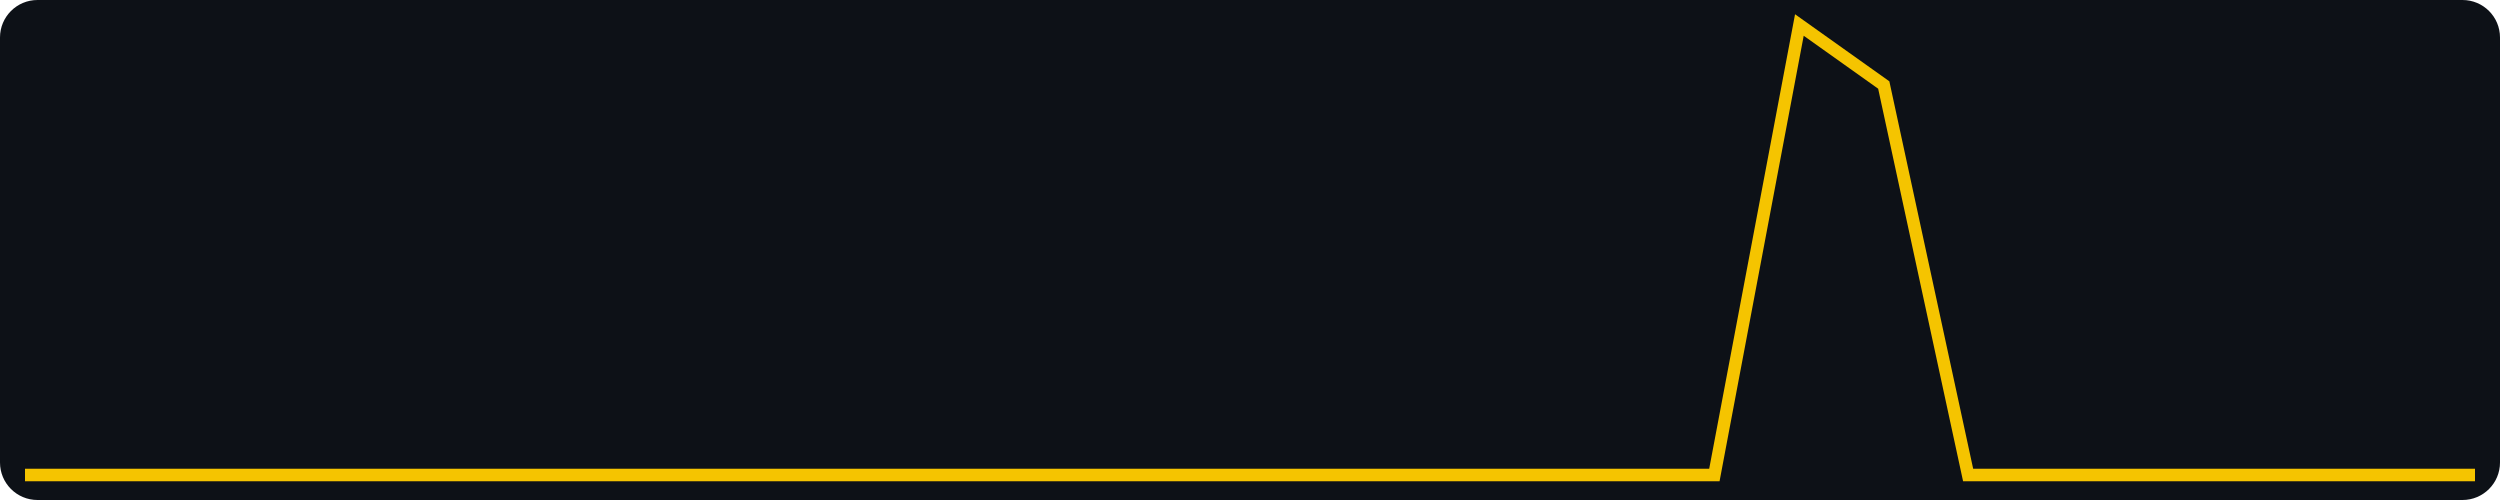
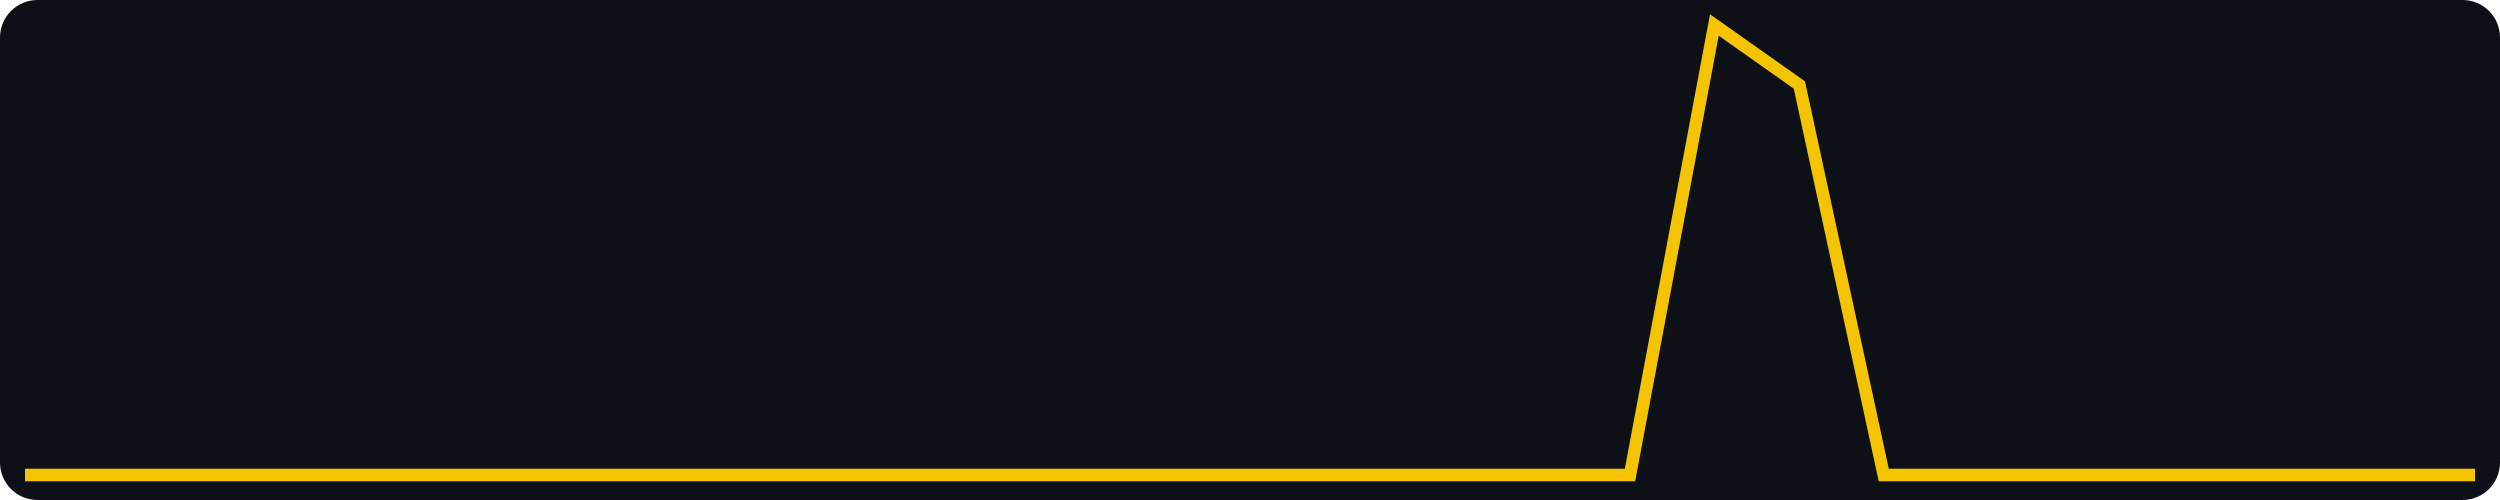
<svg xmlns="http://www.w3.org/2000/svg" width="400" height="80" viewBox="0 0 400 80" role="img" aria-label="views, last 30 days, max 15">
  <rect width="400" height="80" fill="#0d1117" rx="6" />
-   <polyline fill="none" stroke="#f5c400" stroke-width="2" points="4.0,76.0 17.5,76.0 31.0,76.0 44.6,76.0 58.1,76.0 71.6,76.0 85.1,76.0 98.6,76.0 112.1,76.0 125.7,76.0 139.2,76.0 152.7,76.0 166.2,76.0 179.7,76.0 193.2,76.0 206.8,76.0 220.3,76.0 233.8,76.0 247.3,76.0 260.8,76.0 274.3,76.0 287.9,4.0 301.4,13.6 314.9,76.0 328.4,76.0 341.9,76.0 355.4,76.0 369.0,76.0 382.5,76.0 396.0,76.0" />
+   <polyline fill="none" stroke="#f5c400" stroke-width="2" points="4.0,76.0 17.5,76.0 31.0,76.0 44.6,76.0 58.1,76.0 71.6,76.0 85.1,76.0 98.6,76.0 112.1,76.0 125.7,76.0 139.2,76.0 152.7,76.0 166.2,76.0 179.7,76.0 193.2,76.0 206.8,76.0 220.3,76.0 233.8,76.0 247.3,76.0 260.8,76.0 274.3,4.0 287.9,13.6 301.4,76.0 314.9,76.0 328.4,76.0 341.9,76.0 355.4,76.0 369.0,76.0 382.5,76.0 396.0,76.0" />
</svg>
